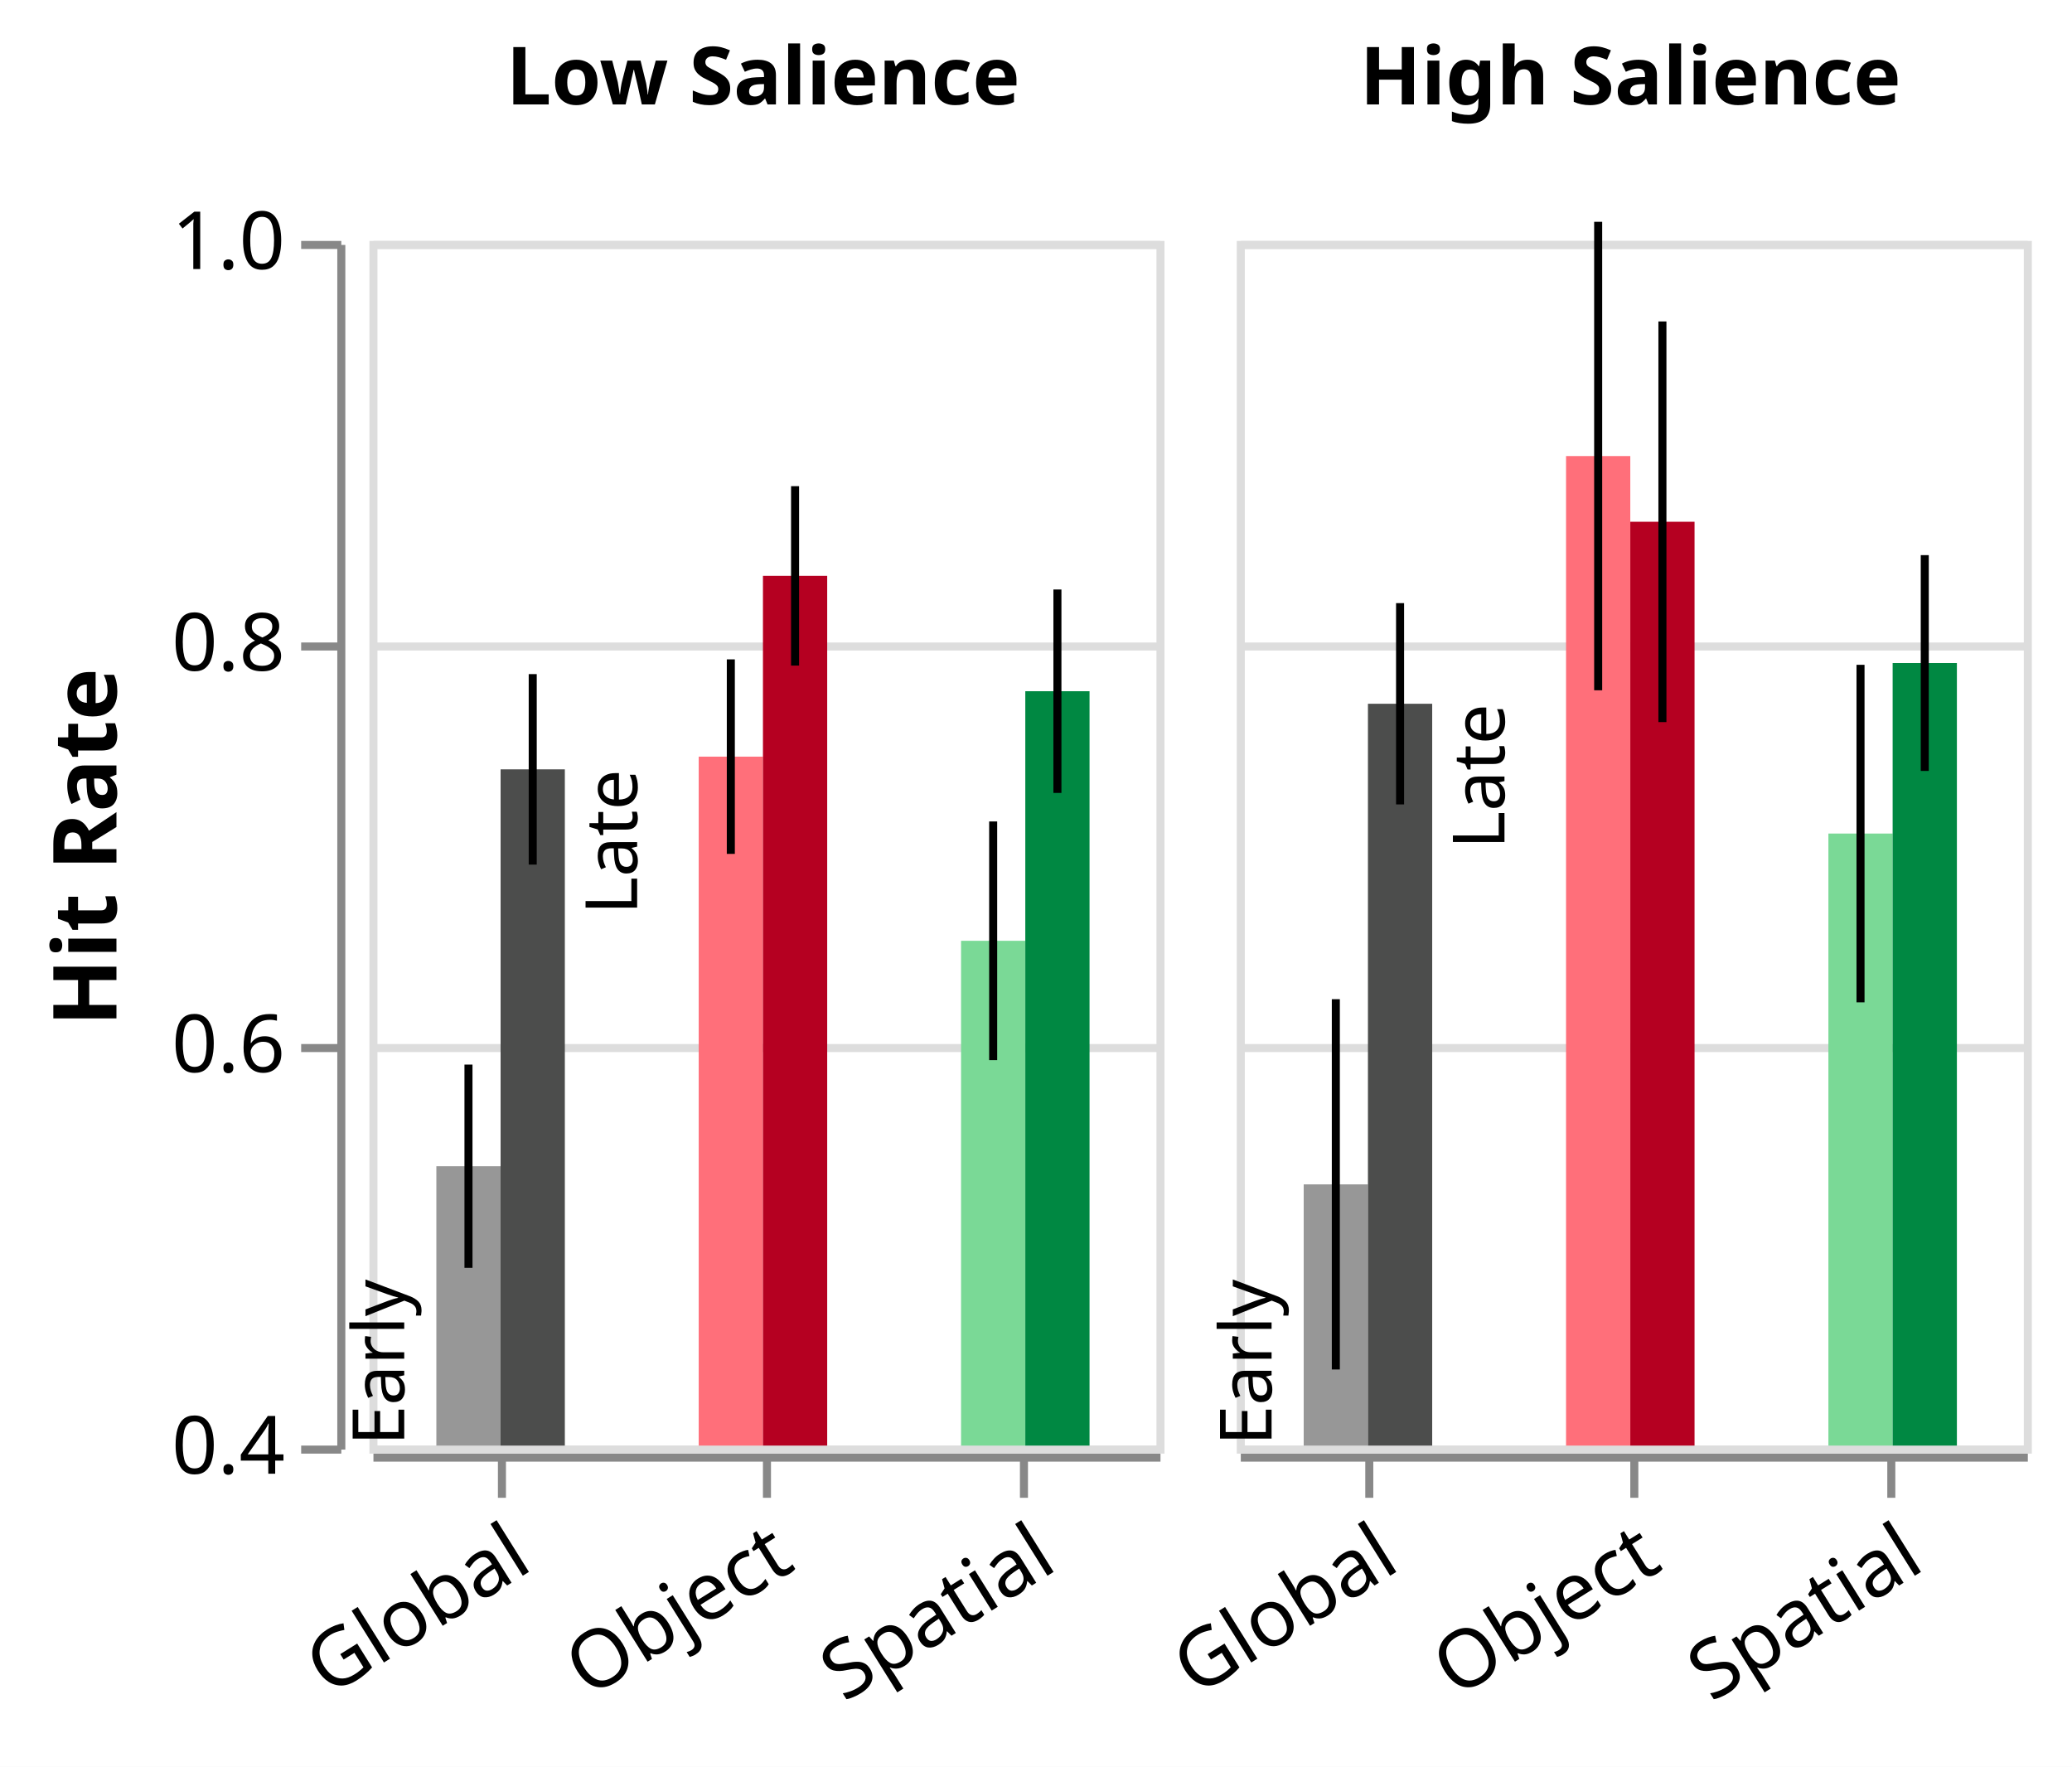
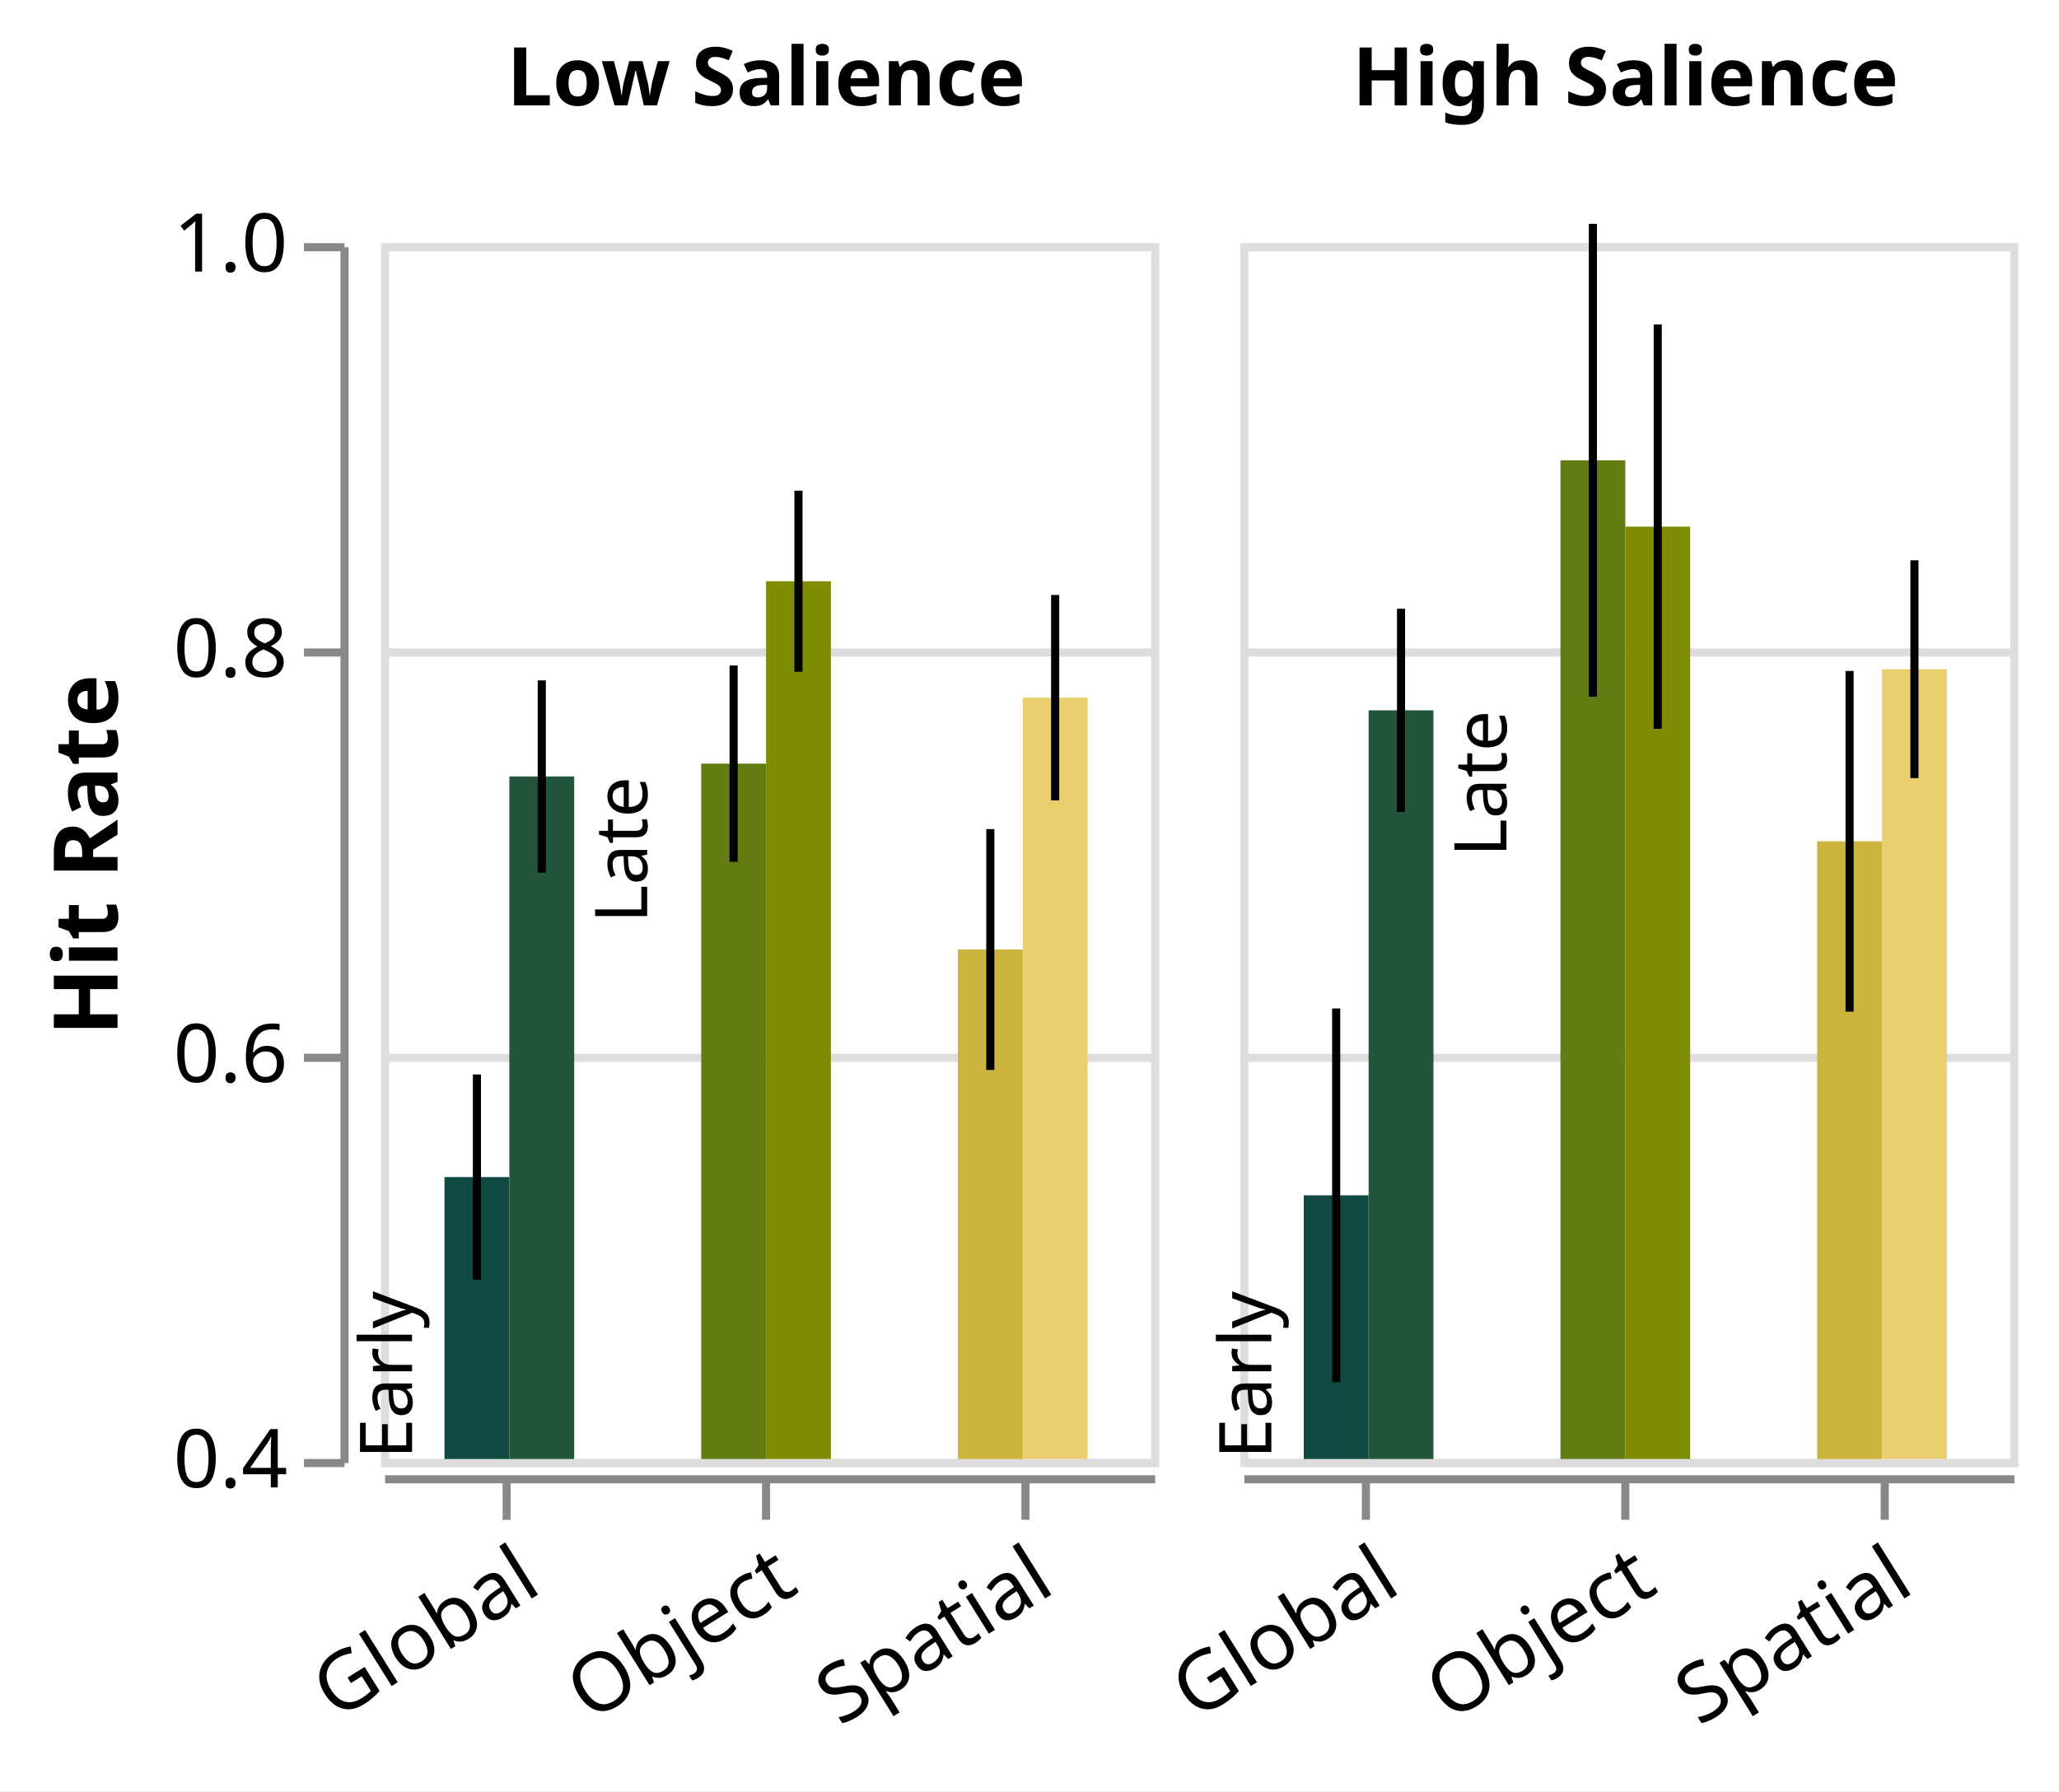
- <svg xmlns="http://www.w3.org/2000/svg" class="marks" width="258" height="220" viewBox="0 0 258 220" version="1.1">
+ <svg xmlns="http://www.w3.org/2000/svg" class="marks" width="254" height="221" viewBox="0 0 254 221" version="1.1">
  <defs>
-     <clipPath id="clip1_behavior_hitrate">
-       <rect x="0" y="0" width="98" height="150" />
-     </clipPath>
-     <clipPath id="clip2_behavior_hitrate">
-       <rect x="0" y="0" width="98" height="150" />
-     </clipPath>
-     <clipPath id="clip3_behavior_hitrate">
-       <rect x="0" y="0" width="98" height="150" />
-     </clipPath>
-     <clipPath id="clip4_behavior_hitrate">
-       <rect x="0" y="0" width="98" height="150" />
+     <clipPath id="clip1">
+       <rect x="0" y="0" width="95" height="150" />
+     </clipPath>
+     <clipPath id="clip2">
+       <rect x="0" y="0" width="95" height="150" />
+     </clipPath>
+     <clipPath id="clip3">
+       <rect x="0" y="0" width="95" height="150" />
+     </clipPath>
+     <clipPath id="clip4">
+       <rect x="0" y="0" width="95" height="150" />
    </clipPath>
  </defs>
-   <rect width="258" height="220" fill="white" />
-   <g fill="none" stroke-miterlimit="10" transform="translate(46,30)">
+   <rect width="254" height="221" fill="white" />
+   <g fill="none" stroke-miterlimit="10" transform="translate(47,30)">
    <g class="mark-group role-frame root" role="graphics-object" aria-roledescription="group mark container">
      <g transform="translate(0,0)">
        <path class="background" aria-hidden="true" d="M0,0h0v0h0Z" />
        <g>
          <g class="mark-group role-row-header row_header" role="graphics-object" aria-roledescription="group mark container">
-             <g transform="translate(-4,0)">
+             <g transform="translate(-5,0)">
              <path class="background" aria-hidden="true" d="M0,0h0v150h0Z" />
              <g>
                <g class="mark-group role-axis" role="graphics-symbol" aria-roledescription="axis" aria-label="Y-axis titled 'Hit Rate' for a linear scale with values from 0.4 to 1.0">
                  <g transform="translate(0.5,0.5)">
                    <path class="background" aria-hidden="true" d="M0,0h0v0h0Z" pointer-events="none" />
                    <g>
                      <g class="mark-rule role-axis-tick" pointer-events="none">
                        <line transform="translate(0,150)" x2="-5" y2="0" stroke="#888" stroke-width="1" opacity="1" />
                        <line transform="translate(0,100)" x2="-5" y2="0" stroke="#888" stroke-width="1" opacity="1" />
                        <line transform="translate(0,50)" x2="-5" y2="0" stroke="#888" stroke-width="1" opacity="1" />
                        <line transform="translate(0,0)" x2="-5" y2="0" stroke="#888" stroke-width="1" opacity="1" />
                      </g>
                      <g class="mark-text role-axis-label" pointer-events="none">
                        <text text-anchor="end" transform="translate(-7,153)" font-family="sans-serif" font-size="10px" fill="#000" opacity="1">0.4</text>
                        <text text-anchor="end" transform="translate(-7,103)" font-family="sans-serif" font-size="10px" fill="#000" opacity="1">0.6</text>
                        <text text-anchor="end" transform="translate(-7,53)" font-family="sans-serif" font-size="10px" fill="#000" opacity="1">0.8</text>
                        <text text-anchor="end" transform="translate(-7,3)" font-family="sans-serif" font-size="10px" fill="#000" opacity="1">1.0</text>
                      </g>
                      <g class="mark-rule role-axis-domain" pointer-events="none">
                        <line transform="translate(0,150)" x2="0" y2="-150" stroke="#888" stroke-width="1" opacity="1" />
                      </g>
                      <g class="mark-text role-axis-title" pointer-events="none">
                        <text text-anchor="middle" transform="translate(-26,75) rotate(-90) translate(0,-2)" font-family="sans-serif" font-size="11px" font-weight="bold" fill="#000" opacity="1">Hit Rate</text>
                      </g>
                    </g>
                    <path class="foreground" aria-hidden="true" d="" pointer-events="none" display="none" />
                  </g>
                </g>
              </g>
              <path class="foreground" aria-hidden="true" d="" display="none" />
            </g>
          </g>
          <g class="mark-group role-column-header column_header" role="graphics-object" aria-roledescription="group mark container">
            <g transform="translate(0,-5)">
-               <path class="background" aria-hidden="true" d="M0,0h98v0h-98Z" />
+               <path class="background" aria-hidden="true" d="M0,0h95v0h-95Z" />
              <g>
                <g class="mark-group role-title">
-                   <g transform="translate(49,-20)">
+                   <g transform="translate(47.5,-20)">
                    <path class="background" aria-hidden="true" d="M0,0h0v0h0Z" pointer-events="none" />
                    <g>
                      <g class="mark-text role-title-text" role="graphics-symbol" aria-roledescription="title" aria-label="Title text 'Low Salience'" pointer-events="none">
                        <text text-anchor="middle" transform="translate(0,8)" font-family="sans-serif" font-size="10px" font-weight="bold" fill="#000" opacity="1">Low Salience</text>
                      </g>
                    </g>
                    <path class="foreground" aria-hidden="true" d="" pointer-events="none" display="none" />
                  </g>
                </g>
              </g>
              <path class="foreground" aria-hidden="true" d="" display="none" />
            </g>
-             <g transform="translate(108,-5)">
-               <path class="background" aria-hidden="true" d="M0,0h98v0h-98Z" />
+             <g transform="translate(106,-5)">
+               <path class="background" aria-hidden="true" d="M0,0h95v0h-95Z" />
              <g>
                <g class="mark-group role-title">
-                   <g transform="translate(49,-20)">
+                   <g transform="translate(47.5,-20)">
                    <path class="background" aria-hidden="true" d="M0,0h0v0h0Z" pointer-events="none" />
                    <g>
                      <g class="mark-text role-title-text" role="graphics-symbol" aria-roledescription="title" aria-label="Title text 'High Salience'" pointer-events="none">
                        <text text-anchor="middle" transform="translate(0,8)" font-family="sans-serif" font-size="10px" font-weight="bold" fill="#000" opacity="1">High Salience</text>
                      </g>
                    </g>
                    <path class="foreground" aria-hidden="true" d="" pointer-events="none" display="none" />
                  </g>
                </g>
              </g>
              <path class="foreground" aria-hidden="true" d="" display="none" />
            </g>
          </g>
          <g class="mark-group role-column-footer column_footer" role="graphics-object" aria-roledescription="group mark container">
-             <g transform="translate(0,151)">
-               <path class="background" aria-hidden="true" d="M0,0h98v0h-98Z" />
+             <g transform="translate(0,152)">
+               <path class="background" aria-hidden="true" d="M0,0h95v0h-95Z" />
              <g>
                <g class="mark-group role-axis" role="graphics-symbol" aria-roledescription="axis" aria-label="X-axis for a discrete scale with 3 values: global, object, spatial">
                  <g transform="translate(0.5,0.5)">
                    <path class="background" aria-hidden="true" d="M0,0h0v0h0Z" pointer-events="none" />
                    <g>
                      <g class="mark-rule role-axis-tick" pointer-events="none">
-                         <line transform="translate(16,0)" x2="0" y2="5" stroke="#888" stroke-width="1" opacity="1" />
-                         <line transform="translate(49,0)" x2="0" y2="5" stroke="#888" stroke-width="1" opacity="1" />
-                         <line transform="translate(81,0)" x2="0" y2="5" stroke="#888" stroke-width="1" opacity="1" />
+                         <line transform="translate(15,0)" x2="0" y2="5" stroke="#888" stroke-width="1" opacity="1" />
+                         <line transform="translate(47,0)" x2="0" y2="5" stroke="#888" stroke-width="1" opacity="1" />
+                         <line transform="translate(79,0)" x2="0" y2="5" stroke="#888" stroke-width="1" opacity="1" />
                      </g>
                      <g class="mark-text role-axis-label" pointer-events="none">
-                         <text text-anchor="end" transform="translate(15.83333,7) rotate(328) translate(0,8)" font-family="sans-serif" font-size="10px" fill="#000" opacity="1">Global</text>
-                         <text text-anchor="end" transform="translate(48.5,7) rotate(328) translate(0,8)" font-family="sans-serif" font-size="10px" fill="#000" opacity="1">Object</text>
-                         <text text-anchor="end" transform="translate(81.16667,7) rotate(328) translate(0,8)" font-family="sans-serif" font-size="10px" fill="#000" opacity="1">Spatial</text>
+                         <text text-anchor="end" transform="translate(15.33333,7) rotate(328) translate(0,8)" font-family="sans-serif" font-size="10px" fill="#000" opacity="1">Global</text>
+                         <text text-anchor="end" transform="translate(47,7) rotate(328) translate(0,8)" font-family="sans-serif" font-size="10px" fill="#000" opacity="1">Object</text>
+                         <text text-anchor="end" transform="translate(78.66667,7) rotate(328) translate(0,8)" font-family="sans-serif" font-size="10px" fill="#000" opacity="1">Spatial</text>
                      </g>
                      <g class="mark-rule role-axis-domain" pointer-events="none">
-                         <line transform="translate(0,0)" x2="98" y2="0" stroke="#888" stroke-width="1" opacity="1" />
-                       </g>
-                     </g>
-                     <path class="foreground" aria-hidden="true" d="" pointer-events="none" display="none" />
-                   </g>
-                 </g>
-               </g>
-               <path class="foreground" aria-hidden="true" d="" display="none" />
-             </g>
-             <g transform="translate(108,151)">
-               <path class="background" aria-hidden="true" d="M0,0h98v0h-98Z" />
+                         <line transform="translate(0,0)" x2="95" y2="0" stroke="#888" stroke-width="1" opacity="1" />
+                       </g>
+                     </g>
+                     <path class="foreground" aria-hidden="true" d="" pointer-events="none" display="none" />
+                   </g>
+                 </g>
+               </g>
+               <path class="foreground" aria-hidden="true" d="" display="none" />
+             </g>
+             <g transform="translate(106,152)">
+               <path class="background" aria-hidden="true" d="M0,0h95v0h-95Z" />
              <g>
                <g class="mark-group role-axis" role="graphics-symbol" aria-roledescription="axis" aria-label="X-axis for a discrete scale with 3 values: global, object, spatial">
                  <g transform="translate(0.5,0.5)">
                    <path class="background" aria-hidden="true" d="M0,0h0v0h0Z" pointer-events="none" />
                    <g>
                      <g class="mark-rule role-axis-tick" pointer-events="none">
-                         <line transform="translate(16,0)" x2="0" y2="5" stroke="#888" stroke-width="1" opacity="1" />
-                         <line transform="translate(49,0)" x2="0" y2="5" stroke="#888" stroke-width="1" opacity="1" />
-                         <line transform="translate(81,0)" x2="0" y2="5" stroke="#888" stroke-width="1" opacity="1" />
+                         <line transform="translate(15,0)" x2="0" y2="5" stroke="#888" stroke-width="1" opacity="1" />
+                         <line transform="translate(47,0)" x2="0" y2="5" stroke="#888" stroke-width="1" opacity="1" />
+                         <line transform="translate(79,0)" x2="0" y2="5" stroke="#888" stroke-width="1" opacity="1" />
                      </g>
                      <g class="mark-text role-axis-label" pointer-events="none">
-                         <text text-anchor="end" transform="translate(15.83333,7) rotate(328) translate(0,8)" font-family="sans-serif" font-size="10px" fill="#000" opacity="1">Global</text>
-                         <text text-anchor="end" transform="translate(48.5,7) rotate(328) translate(0,8)" font-family="sans-serif" font-size="10px" fill="#000" opacity="1">Object</text>
-                         <text text-anchor="end" transform="translate(81.16667,7) rotate(328) translate(0,8)" font-family="sans-serif" font-size="10px" fill="#000" opacity="1">Spatial</text>
+                         <text text-anchor="end" transform="translate(15.33333,7) rotate(328) translate(0,8)" font-family="sans-serif" font-size="10px" fill="#000" opacity="1">Global</text>
+                         <text text-anchor="end" transform="translate(47,7) rotate(328) translate(0,8)" font-family="sans-serif" font-size="10px" fill="#000" opacity="1">Object</text>
+                         <text text-anchor="end" transform="translate(78.66667,7) rotate(328) translate(0,8)" font-family="sans-serif" font-size="10px" fill="#000" opacity="1">Spatial</text>
                      </g>
                      <g class="mark-rule role-axis-domain" pointer-events="none">
-                         <line transform="translate(0,0)" x2="98" y2="0" stroke="#888" stroke-width="1" opacity="1" />
+                         <line transform="translate(0,0)" x2="95" y2="0" stroke="#888" stroke-width="1" opacity="1" />
                      </g>
                    </g>
                    <path class="foreground" aria-hidden="true" d="" pointer-events="none" display="none" />
                  </g>
                </g>
              </g>
              <path class="foreground" aria-hidden="true" d="" display="none" />
            </g>
          </g>
          <g class="mark-group role-scope cell" role="graphics-object" aria-roledescription="group mark container">
            <g transform="translate(0,0)">
-               <path class="background" aria-hidden="true" d="M0.5,0.5h98v150h-98Z" stroke="#ddd" />
+               <path class="background" aria-hidden="true" d="M0.5,0.5h95v150h-95Z" stroke="#ddd" />
              <g>
                <g class="mark-group role-axis" aria-hidden="true">
                  <g transform="translate(0.5,0.5)">
                    <path class="background" aria-hidden="true" d="M0,0h0v0h0Z" pointer-events="none" />
                    <g>
                      <g class="mark-rule role-axis-grid" pointer-events="none">
-                         <line transform="translate(0,150)" x2="98" y2="0" stroke="#ddd" stroke-width="1" opacity="1" />
-                         <line transform="translate(0,100)" x2="98" y2="0" stroke="#ddd" stroke-width="1" opacity="1" />
-                         <line transform="translate(0,50)" x2="98" y2="0" stroke="#ddd" stroke-width="1" opacity="1" />
-                         <line transform="translate(0,0)" x2="98" y2="0" stroke="#ddd" stroke-width="1" opacity="1" />
-                       </g>
-                     </g>
-                     <path class="foreground" aria-hidden="true" d="" pointer-events="none" display="none" />
-                   </g>
-                 </g>
-                 <g class="mark-rect role-mark child_layer_0_marks" clip-path="url(#clip1_behavior_hitrate)" role="graphics-object" aria-roledescription="rect mark container">
-                   <path aria-label=": global; Hit Rate: 0.539135802469; condition_time: globalearly" role="graphics-symbol" aria-roledescription="bar" d="M8.333,115.216h8v134.784h-8Z" fill="#979797" />
-                   <path aria-label=": spatial; Hit Rate: 0.651419753086; condition_time: spatialearly" role="graphics-symbol" aria-roledescription="bar" d="M73.667,87.145h8v162.855h-8Z" fill="#7AD996" />
-                   <path aria-label=": object; Hit Rate: 0.743148148148; condition_time: objectearly" role="graphics-symbol" aria-roledescription="bar" d="M41,64.213h8v185.787h-8Z" fill="#FF6F7A" />
+                         <line transform="translate(0,150)" x2="95" y2="0" stroke="#ddd" stroke-width="1" opacity="1" />
+                         <line transform="translate(0,100)" x2="95" y2="0" stroke="#ddd" stroke-width="1" opacity="1" />
+                         <line transform="translate(0,50)" x2="95" y2="0" stroke="#ddd" stroke-width="1" opacity="1" />
+                         <line transform="translate(0,0)" x2="95" y2="0" stroke="#ddd" stroke-width="1" opacity="1" />
+                       </g>
+                     </g>
+                     <path class="foreground" aria-hidden="true" d="" pointer-events="none" display="none" />
+                   </g>
+                 </g>
+                 <g class="mark-rect role-mark child_layer_0_marks" clip-path="url(#clip1)" role="graphics-object" aria-roledescription="rect mark container">
+                   <path aria-label=": global; Hit Rate: 0.539135802469; condition_time: globalearly" role="graphics-symbol" aria-roledescription="bar" d="M7.833,115.216h8v134.784h-8Z" fill="#114A43" />
+                   <path aria-label=": spatial; Hit Rate: 0.651419753086; condition_time: spatialearly" role="graphics-symbol" aria-roledescription="bar" d="M71.167,87.145h8v162.855h-8Z" fill="#CDB53D" />
+                   <path aria-label=": object; Hit Rate: 0.743148148148; condition_time: objectearly" role="graphics-symbol" aria-roledescription="bar" d="M39.5,64.213h8v185.787h-8Z" fill="#617D14" />
                </g>
                <g class="mark-rule role-mark child_layer_1_marks" role="graphics-object" aria-roledescription="rule mark container">
-                   <line aria-label="condition: global; : 0.488509252438; upperc: 0.5897623525" role="graphics-symbol" aria-roledescription="rule mark" transform="translate(12.33333,127.8727)" x2="0" y2="-25.313" stroke="black" />
-                   <line aria-label="condition: spatial; : 0.591983824986; upperc: 0.710855681187" role="graphics-symbol" aria-roledescription="rule mark" transform="translate(77.66667,102.004)" x2="0" y2="-29.718" stroke="black" />
-                   <line aria-label="condition: object; : 0.694709003778; upperc: 0.791587292518" role="graphics-symbol" aria-roledescription="rule mark" transform="translate(45,76.32275)" x2="0" y2="-24.22" stroke="black" />
-                 </g>
-                 <g class="mark-rect role-mark child_layer_2_marks" clip-path="url(#clip2_behavior_hitrate)" role="graphics-object" aria-roledescription="rect mark container">
-                   <path aria-label="condition: global; : 0.73680655764; condition_time: globallate" role="graphics-symbol" aria-roledescription="bar" d="M16.333,65.798h8v184.202h-8Z" fill="#4C4D4C" />
-                   <path aria-label="condition: spatial; : 0.775727513228; condition_time: spatiallate" role="graphics-symbol" aria-roledescription="bar" d="M81.667,56.068h8v193.932h-8Z" fill="#008842" />
-                   <path aria-label="condition: object; : 0.833174603175; condition_time: objectlate" role="graphics-symbol" aria-roledescription="bar" d="M49,41.706h8v208.294h-8Z" fill="#B50021" />
+                   <line aria-label="condition: global; : 0.488509252438; upperc: 0.5897623525" role="graphics-symbol" aria-roledescription="rule mark" transform="translate(11.83333,127.8727)" x2="0" y2="-25.313" stroke="black" />
+                   <line aria-label="condition: spatial; : 0.591983824986; upperc: 0.710855681187" role="graphics-symbol" aria-roledescription="rule mark" transform="translate(75.16667,102.004)" x2="0" y2="-29.718" stroke="black" />
+                   <line aria-label="condition: object; : 0.694709003778; upperc: 0.791587292518" role="graphics-symbol" aria-roledescription="rule mark" transform="translate(43.5,76.32275)" x2="0" y2="-24.22" stroke="black" />
+                 </g>
+                 <g class="mark-rect role-mark child_layer_2_marks" clip-path="url(#clip2)" role="graphics-object" aria-roledescription="rect mark container">
+                   <path aria-label="condition: global; : 0.73680655764; condition_time: globallate" role="graphics-symbol" aria-roledescription="bar" d="M15.833,65.798h8v184.202h-8Z" fill="#225539" />
+                   <path aria-label="condition: spatial; : 0.775727513228; condition_time: spatiallate" role="graphics-symbol" aria-roledescription="bar" d="M79.167,56.068h8v193.932h-8Z" fill="#E9CF6D" />
+                   <path aria-label="condition: object; : 0.833174603175; condition_time: objectlate" role="graphics-symbol" aria-roledescription="bar" d="M47.5,41.706h8v208.294h-8Z" fill="#808D04" />
                </g>
                <g class="mark-rule role-mark child_layer_3_marks" role="graphics-object" aria-roledescription="rule mark container">
-                   <line aria-label="condition: global; : 0.689368776483; upperc: 0.784244338796" role="graphics-symbol" aria-roledescription="rule mark" transform="translate(20.33333,77.65781)" x2="0" y2="-23.719" stroke="black" />
-                   <line aria-label="condition: spatial; : 0.725067828894; upperc: 0.826387197561" role="graphics-symbol" aria-roledescription="rule mark" transform="translate(85.66667,68.73304)" x2="0" y2="-25.33" stroke="black" />
-                   <line aria-label="condition: object; : 0.788494271216; upperc: 0.877854935133" role="graphics-symbol" aria-roledescription="rule mark" transform="translate(53,52.87643)" x2="0" y2="-22.34" stroke="black" />
+                   <line aria-label="condition: global; : 0.689368776483; upperc: 0.784244338796" role="graphics-symbol" aria-roledescription="rule mark" transform="translate(19.83333,77.65781)" x2="0" y2="-23.719" stroke="black" />
+                   <line aria-label="condition: spatial; : 0.725067828894; upperc: 0.826387197561" role="graphics-symbol" aria-roledescription="rule mark" transform="translate(83.16667,68.73304)" x2="0" y2="-25.33" stroke="black" />
+                   <line aria-label="condition: object; : 0.788494271216; upperc: 0.877854935133" role="graphics-symbol" aria-roledescription="rule mark" transform="translate(51.5,52.87643)" x2="0" y2="-22.34" stroke="black" />
                </g>
                <g class="mark-text role-mark child_layer_4_marks" role="graphics-object" aria-roledescription="text mark container">
-                   <text aria-label=": global" role="graphics-symbol" aria-roledescription="text mark" text-anchor="start" transform="translate(16.33333,150) rotate(-90) translate(0,-12)" font-family="sans-serif" font-size="9px" fill="black">Early</text>
+                   <text aria-label=": global" role="graphics-symbol" aria-roledescription="text mark" text-anchor="start" transform="translate(15.83333,150) rotate(-90) translate(0,-12)" font-family="sans-serif" font-size="9px" fill="black">Early</text>
                </g>
                <g class="mark-text role-mark child_layer_5_marks" role="graphics-object" aria-roledescription="text mark container">
-                   <text aria-label=": global; Mean of pmean: 0.73680655764" role="graphics-symbol" aria-roledescription="text mark" text-anchor="end" transform="translate(16.33333,65.79836) rotate(-90) translate(0,17)" font-family="sans-serif" font-size="9px" fill="black">Late</text>
-                 </g>
-               </g>
-               <path class="foreground" aria-hidden="true" d="" display="none" />
-             </g>
-             <g transform="translate(108,0)">
-               <path class="background" aria-hidden="true" d="M0.5,0.5h98v150h-98Z" stroke="#ddd" />
+                   <text aria-label=": global; Mean of pmean: 0.73680655764" role="graphics-symbol" aria-roledescription="text mark" text-anchor="end" transform="translate(15.83333,65.79836) rotate(-90) translate(0,17)" font-family="sans-serif" font-size="9px" fill="black">Late</text>
+                 </g>
+               </g>
+               <path class="foreground" aria-hidden="true" d="" display="none" />
+             </g>
+             <g transform="translate(106,0)">
+               <path class="background" aria-hidden="true" d="M0.5,0.5h95v150h-95Z" stroke="#ddd" />
              <g>
                <g class="mark-group role-axis" aria-hidden="true">
                  <g transform="translate(0.5,0.5)">
                    <path class="background" aria-hidden="true" d="M0,0h0v0h0Z" pointer-events="none" />
                    <g>
                      <g class="mark-rule role-axis-grid" pointer-events="none">
-                         <line transform="translate(0,150)" x2="98" y2="0" stroke="#ddd" stroke-width="1" opacity="1" />
-                         <line transform="translate(0,100)" x2="98" y2="0" stroke="#ddd" stroke-width="1" opacity="1" />
-                         <line transform="translate(0,50)" x2="98" y2="0" stroke="#ddd" stroke-width="1" opacity="1" />
-                         <line transform="translate(0,0)" x2="98" y2="0" stroke="#ddd" stroke-width="1" opacity="1" />
-                       </g>
-                     </g>
-                     <path class="foreground" aria-hidden="true" d="" pointer-events="none" display="none" />
-                   </g>
-                 </g>
-                 <g class="mark-rect role-mark child_layer_0_marks" clip-path="url(#clip3_behavior_hitrate)" role="graphics-object" aria-roledescription="rect mark container">
-                   <path aria-label=": global; Hit Rate: 0.530120481928; condition_time: globalearly" role="graphics-symbol" aria-roledescription="bar" d="M8.333,117.47h8v132.53h-8Z" fill="#979797" />
-                   <path aria-label=": spatial; Hit Rate: 0.704819277108; condition_time: spatialearly" role="graphics-symbol" aria-roledescription="bar" d="M73.667,73.795h8v176.205h-8Z" fill="#7AD996" />
-                   <path aria-label=": object; Hit Rate: 0.892857142857; condition_time: objectearly" role="graphics-symbol" aria-roledescription="bar" d="M41,26.786h8v223.214h-8Z" fill="#FF6F7A" />
+                         <line transform="translate(0,150)" x2="95" y2="0" stroke="#ddd" stroke-width="1" opacity="1" />
+                         <line transform="translate(0,100)" x2="95" y2="0" stroke="#ddd" stroke-width="1" opacity="1" />
+                         <line transform="translate(0,50)" x2="95" y2="0" stroke="#ddd" stroke-width="1" opacity="1" />
+                         <line transform="translate(0,0)" x2="95" y2="0" stroke="#ddd" stroke-width="1" opacity="1" />
+                       </g>
+                     </g>
+                     <path class="foreground" aria-hidden="true" d="" pointer-events="none" display="none" />
+                   </g>
+                 </g>
+                 <g class="mark-rect role-mark child_layer_0_marks" clip-path="url(#clip3)" role="graphics-object" aria-roledescription="rect mark container">
+                   <path aria-label=": global; Hit Rate: 0.530120481928; condition_time: globalearly" role="graphics-symbol" aria-roledescription="bar" d="M7.833,117.47h8v132.53h-8Z" fill="#114A43" />
+                   <path aria-label=": spatial; Hit Rate: 0.704819277108; condition_time: spatialearly" role="graphics-symbol" aria-roledescription="bar" d="M71.167,73.795h8v176.205h-8Z" fill="#CDB53D" />
+                   <path aria-label=": object; Hit Rate: 0.892857142857; condition_time: objectearly" role="graphics-symbol" aria-roledescription="bar" d="M39.5,26.786h8v223.214h-8Z" fill="#617D14" />
                </g>
                <g class="mark-rule role-mark child_layer_1_marks" role="graphics-object" aria-roledescription="rule mark container">
-                   <line aria-label="condition: global; : 0.437911270305; upperc: 0.62232969355" role="graphics-symbol" aria-roledescription="rule mark" transform="translate(12.33333,140.5222)" x2="0" y2="-46.105" stroke="black" />
-                   <line aria-label="condition: spatial; : 0.620761320854; upperc: 0.788877233363" role="graphics-symbol" aria-roledescription="rule mark" transform="translate(77.66667,94.80967)" x2="0" y2="-42.029" stroke="black" />
-                   <line aria-label="condition: object; : 0.77619047619; upperc: 1.00952380952" role="graphics-symbol" aria-roledescription="rule mark" transform="translate(45,55.95238)" x2="0" y2="-58.333" stroke="black" />
-                 </g>
-                 <g class="mark-rect role-mark child_layer_2_marks" clip-path="url(#clip4_behavior_hitrate)" role="graphics-object" aria-roledescription="rect mark container">
-                   <path aria-label="condition: global; : 0.769470899471; condition_time: globallate" role="graphics-symbol" aria-roledescription="bar" d="M16.333,57.632h8v192.368h-8Z" fill="#4C4D4C" />
-                   <path aria-label="condition: spatial; : 0.789761904762; condition_time: spatiallate" role="graphics-symbol" aria-roledescription="bar" d="M81.667,52.56h8v197.44h-8Z" fill="#008842" />
-                   <path aria-label="condition: object; : 0.860119047619; condition_time: objectlate" role="graphics-symbol" aria-roledescription="bar" d="M49,34.97h8v215.03h-8Z" fill="#B50021" />
+                   <line aria-label="condition: global; : 0.437911270305; upperc: 0.62232969355" role="graphics-symbol" aria-roledescription="rule mark" transform="translate(11.83333,140.5222)" x2="0" y2="-46.105" stroke="black" />
+                   <line aria-label="condition: spatial; : 0.620761320854; upperc: 0.788877233363" role="graphics-symbol" aria-roledescription="rule mark" transform="translate(75.16667,94.80967)" x2="0" y2="-42.029" stroke="black" />
+                   <line aria-label="condition: object; : 0.77619047619; upperc: 1.00952380952" role="graphics-symbol" aria-roledescription="rule mark" transform="translate(43.5,55.95238)" x2="0" y2="-58.333" stroke="black" />
+                 </g>
+                 <g class="mark-rect role-mark child_layer_2_marks" clip-path="url(#clip4)" role="graphics-object" aria-roledescription="rect mark container">
+                   <path aria-label="condition: global; : 0.769470899471; condition_time: globallate" role="graphics-symbol" aria-roledescription="bar" d="M15.833,57.632h8v192.368h-8Z" fill="#225539" />
+                   <path aria-label="condition: spatial; : 0.789761904762; condition_time: spatiallate" role="graphics-symbol" aria-roledescription="bar" d="M79.167,52.56h8v197.44h-8Z" fill="#E9CF6D" />
+                   <path aria-label="condition: object; : 0.860119047619; condition_time: objectlate" role="graphics-symbol" aria-roledescription="bar" d="M47.5,34.97h8v215.03h-8Z" fill="#808D04" />
                </g>
                <g class="mark-rule role-mark child_layer_3_marks" role="graphics-object" aria-roledescription="rule mark container">
-                   <line aria-label="condition: global; : 0.719343769859; upperc: 0.819598029083" role="graphics-symbol" aria-roledescription="rule mark" transform="translate(20.33333,70.16406)" x2="0" y2="-25.064" stroke="black" />
-                   <line aria-label="condition: spatial; : 0.736019745046; upperc: 0.843504064477" role="graphics-symbol" aria-roledescription="rule mark" transform="translate(85.66667,65.99506)" x2="0" y2="-26.871" stroke="black" />
-                   <line aria-label="condition: object; : 0.760344223981; upperc: 0.959893871258" role="graphics-symbol" aria-roledescription="rule mark" transform="translate(53,59.91394)" x2="0" y2="-49.887" stroke="black" />
+                   <line aria-label="condition: global; : 0.719343769859; upperc: 0.819598029083" role="graphics-symbol" aria-roledescription="rule mark" transform="translate(19.83333,70.16406)" x2="0" y2="-25.064" stroke="black" />
+                   <line aria-label="condition: spatial; : 0.736019745046; upperc: 0.843504064477" role="graphics-symbol" aria-roledescription="rule mark" transform="translate(83.16667,65.99506)" x2="0" y2="-26.871" stroke="black" />
+                   <line aria-label="condition: object; : 0.760344223981; upperc: 0.959893871258" role="graphics-symbol" aria-roledescription="rule mark" transform="translate(51.5,59.91394)" x2="0" y2="-49.887" stroke="black" />
                </g>
                <g class="mark-text role-mark child_layer_4_marks" role="graphics-object" aria-roledescription="text mark container">
-                   <text aria-label=": global" role="graphics-symbol" aria-roledescription="text mark" text-anchor="start" transform="translate(16.33333,150) rotate(-90) translate(0,-12)" font-family="sans-serif" font-size="9px" fill="black">Early</text>
+                   <text aria-label=": global" role="graphics-symbol" aria-roledescription="text mark" text-anchor="start" transform="translate(15.83333,150) rotate(-90) translate(0,-12)" font-family="sans-serif" font-size="9px" fill="black">Early</text>
                </g>
                <g class="mark-text role-mark child_layer_5_marks" role="graphics-object" aria-roledescription="text mark container">
-                   <text aria-label=": global; Mean of pmean: 0.769470899471" role="graphics-symbol" aria-roledescription="text mark" text-anchor="end" transform="translate(16.33333,57.63228) rotate(-90) translate(0,17)" font-family="sans-serif" font-size="9px" fill="black">Late</text>
+                   <text aria-label=": global; Mean of pmean: 0.769470899471" role="graphics-symbol" aria-roledescription="text mark" text-anchor="end" transform="translate(15.83333,57.63228) rotate(-90) translate(0,17)" font-family="sans-serif" font-size="9px" fill="black">Late</text>
                </g>
              </g>
              <path class="foreground" aria-hidden="true" d="" display="none" />
            </g>
          </g>
        </g>
        <path class="foreground" aria-hidden="true" d="" display="none" />
      </g>
    </g>
  </g>
</svg>
